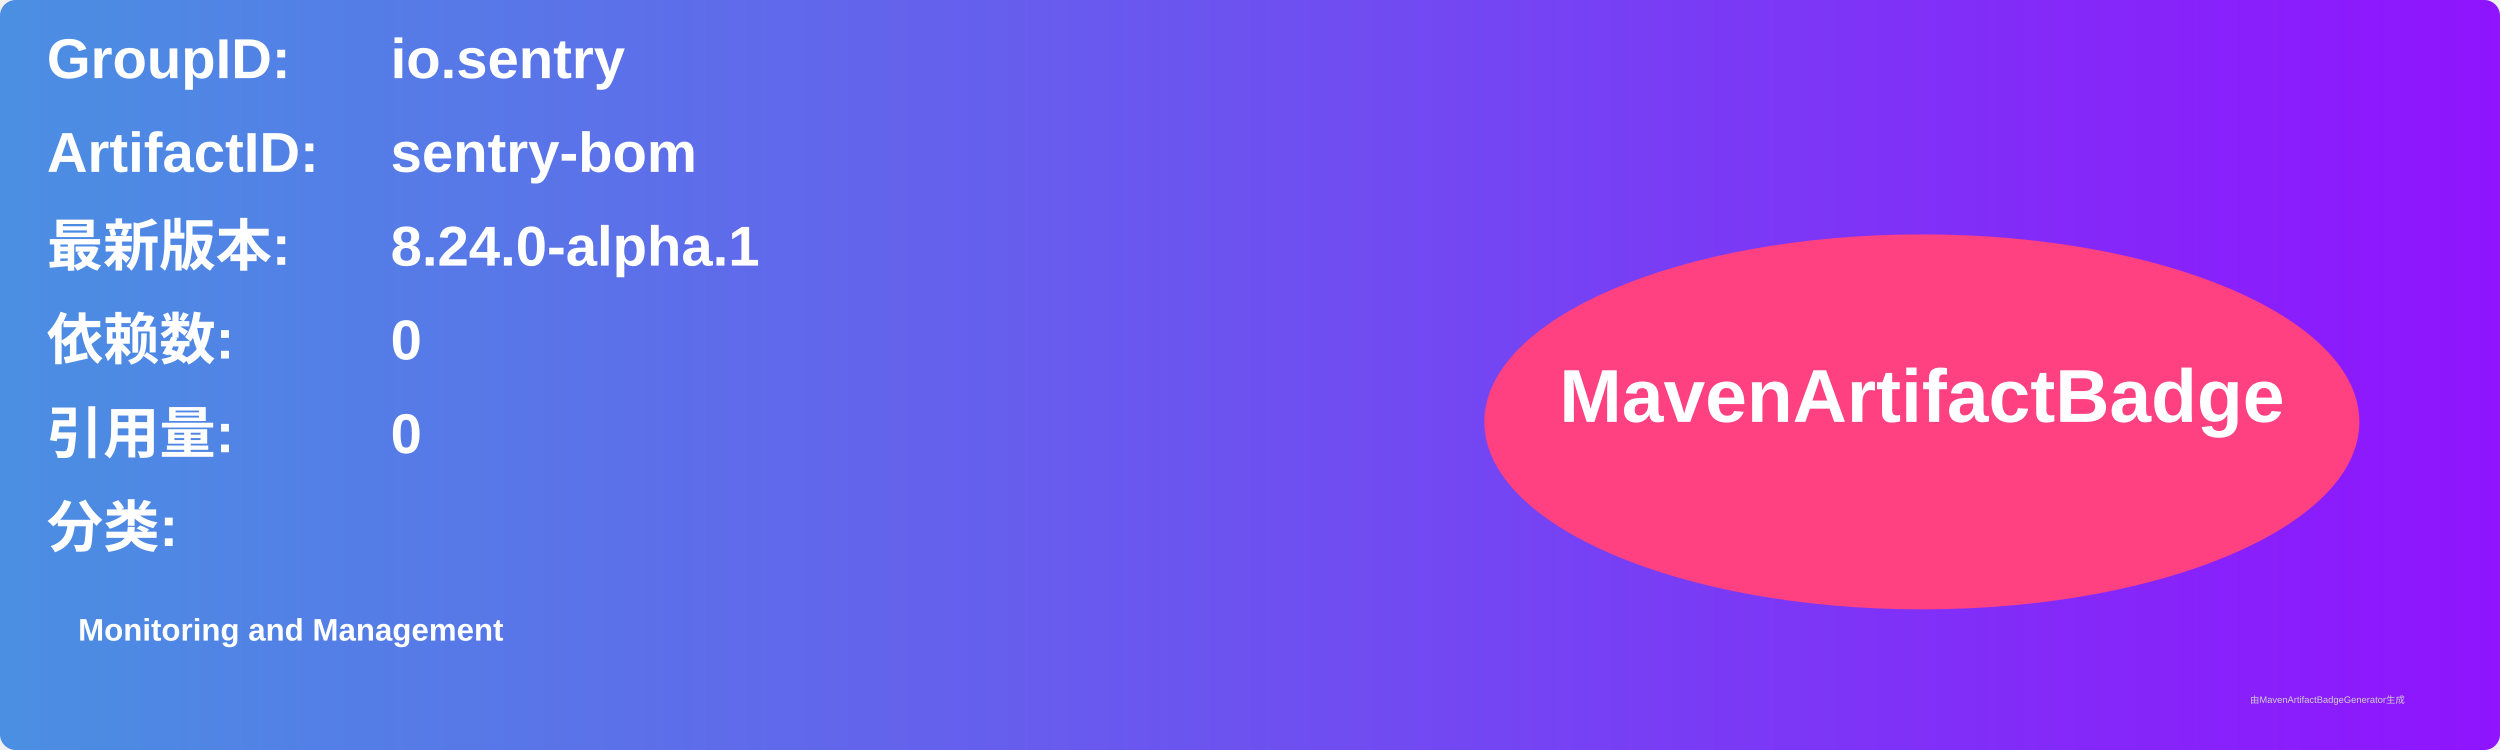
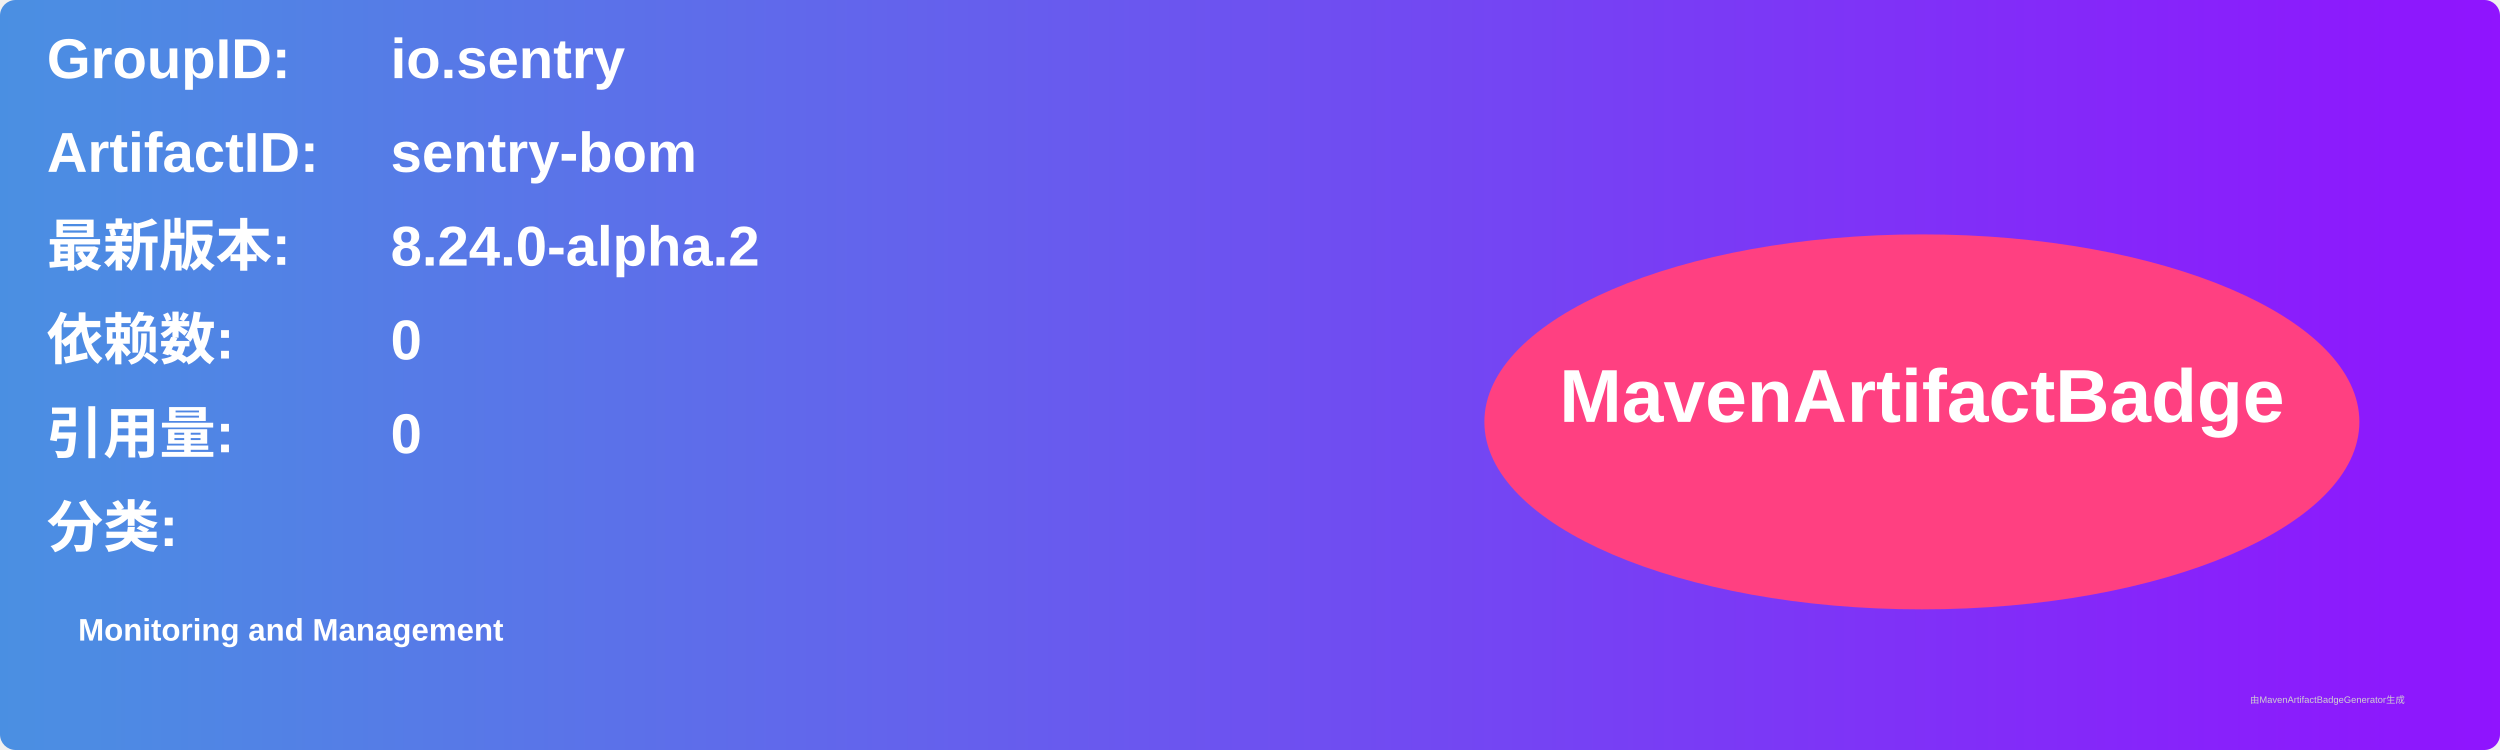
<svg xmlns="http://www.w3.org/2000/svg" width="800" height="240" viewBox="0 0 800 240">
  <linearGradient id="grad" x1="0%" y1="0%" x2="100%" y2="0%">
    <stop offset="0%" stop-color="#4a90e2" />
    <stop offset="100%" stop-color="#9013fe" />
  </linearGradient>
  <rect width="100%" height="100%" rx="5" ry="5" fill="url(#grad)" />
  <g transform="translate(15, 15)">
    <text x="0" y="10" font-family="Arial" font-size="18" fill="white" font-weight="bold" width="260">GroupID:</text>
    <text x="110" y="10" font-family="Arial" font-size="18" fill="white" font-weight="bold" width="460">io.sentry</text>
    <text x="0" y="40" font-family="Arial" font-size="18" fill="white" font-weight="bold" width="260">ArtifactID:</text>
    <text x="110" y="40" font-family="Arial" font-size="18" fill="white" font-weight="bold" width="460">sentry-bom</text>
    <text x="0" y="70" font-family="Arial" font-size="18" fill="white" font-weight="bold">最新版本:</text>
    <text x="110" y="70" font-family="Arial" font-size="18" fill="white" font-weight="bold">
-       <tspan font-weight="bold">8.24.0-alpha.1</tspan>
+       <tspan font-weight="bold">8.24.0-alpha.2</tspan>
    </text>
    <text x="0" y="100" font-family="Arial" font-size="18" fill="white" font-weight="bold">依赖数: </text>
    <text x="110" y="100" font-family="Arial" font-size="18" fill="white">
      <tspan font-weight="bold">0</tspan>
    </text>
    <text x="0" y="130" font-family="Arial" font-size="18" fill="white" font-weight="bold">引用量: </text>
    <text x="110" y="130" font-family="Arial" font-size="18" fill="white">
      <tspan font-weight="bold">0</tspan>
    </text>
    <text x="0" y="160" font-family="Arial" font-size="18" fill="white" font-weight="bold">分类:</text>
    <text x="10" y="190" font-family="Arial" font-size="10" fill="white">
      <tspan font-weight="bold">Monitoring and Management</tspan>
    </text>
    <ellipse cx="600" cy="120" rx="140" ry="60" fill="#ff4081" />
    <text x="600" y="120" text-anchor="middle" font-family="Arial" font-size="24" fill="white" font-weight="bold">MavenArtifactBadge</text>
  </g>
  <text x="720" y="225" font-family="Arial" font-size="3" fill="#d0d0d0">由MavenArtifactBadgeGenerator生成</text>
</svg>
